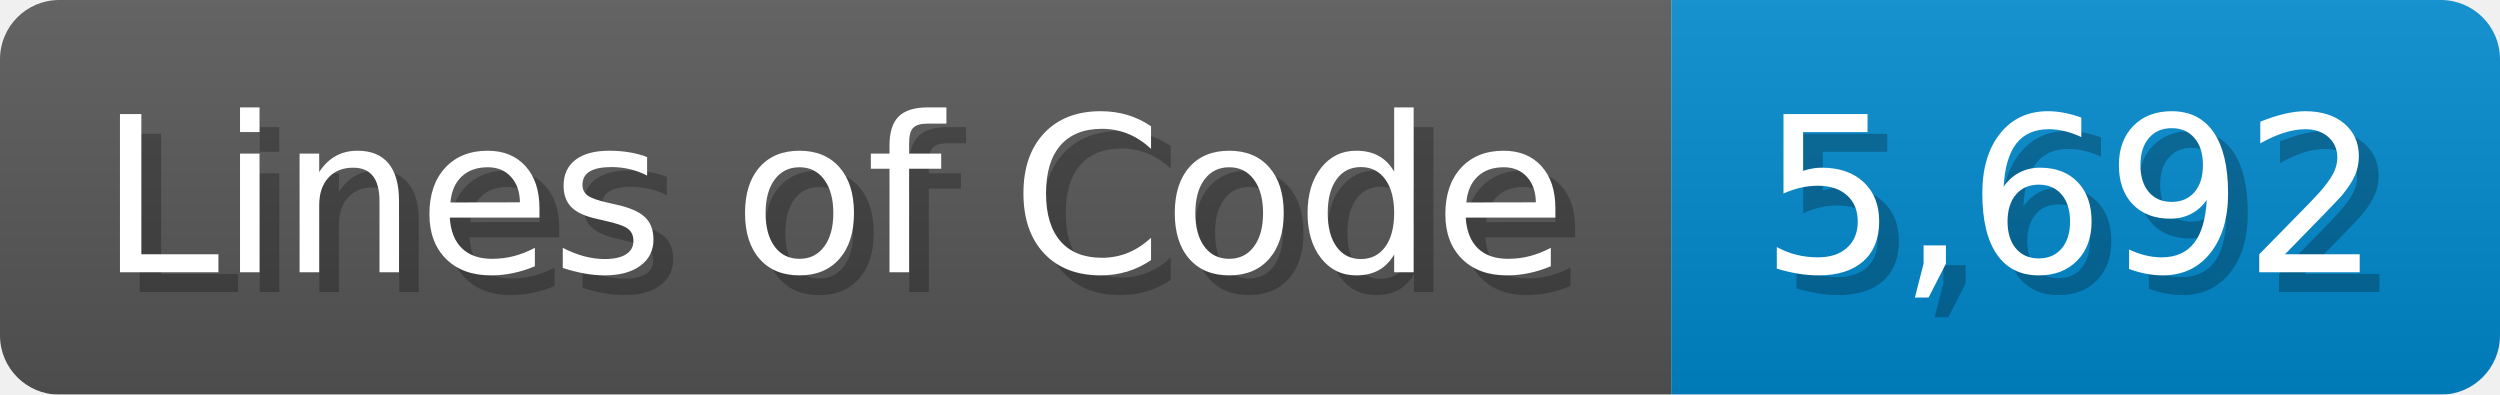
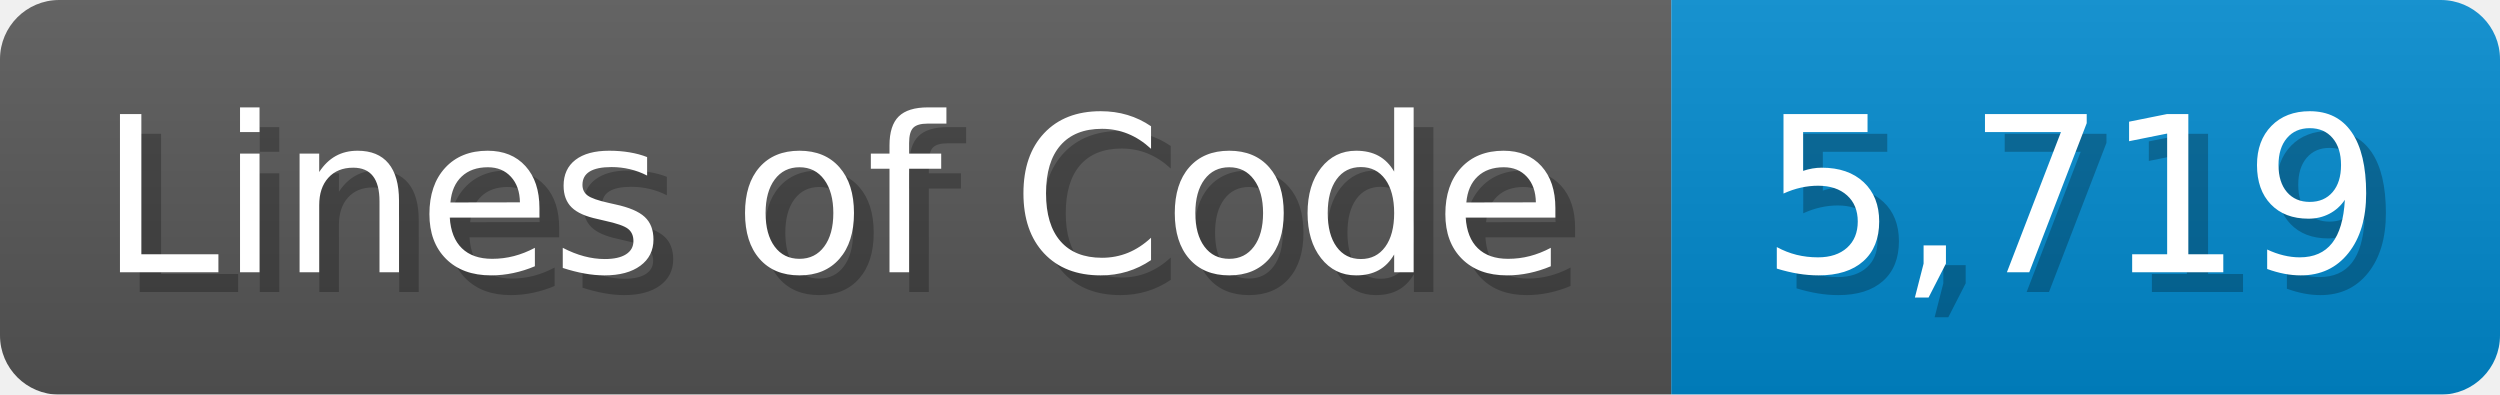
<svg xmlns="http://www.w3.org/2000/svg" width="126.7" height="20" viewBox="0 0 1267 200">
  <linearGradient id="a" x2="0" y2="100%">
    <stop offset="0" stop-opacity=".1" stop-color="#EEE" />
    <stop offset="1" stop-opacity=".1" />
  </linearGradient>
  <mask id="m">
    <rect width="1267" height="200" rx="30" fill="#FFF" />
  </mask>
  <g mask="url(#m)">
    <rect width="847" height="200" fill="#555" />
    <rect width="420" height="200" fill="#08C" x="847" />
    <rect width="1267" height="200" fill="url(#a)" />
  </g>
  <g fill="#fff" text-anchor="start" font-family="Verdana,DejaVu Sans,sans-serif" font-size="110">
    <text x="60" y="148" textLength="747" fill="#000" opacity="0.25">Lines of Code</text>
    <text x="50" y="138" textLength="747">Lines of Code</text>
-     <text x="902" y="148" textLength="320" fill="#000" opacity="0.25">5,692</text>
-     <text x="892" y="138" textLength="320">5,692</text>
+     <text x="902" y="148" textLength="320" fill="#000" opacity="0.25">5,719</text>
+     <text x="892" y="138" textLength="320">5,719</text>
  </g>
</svg>
